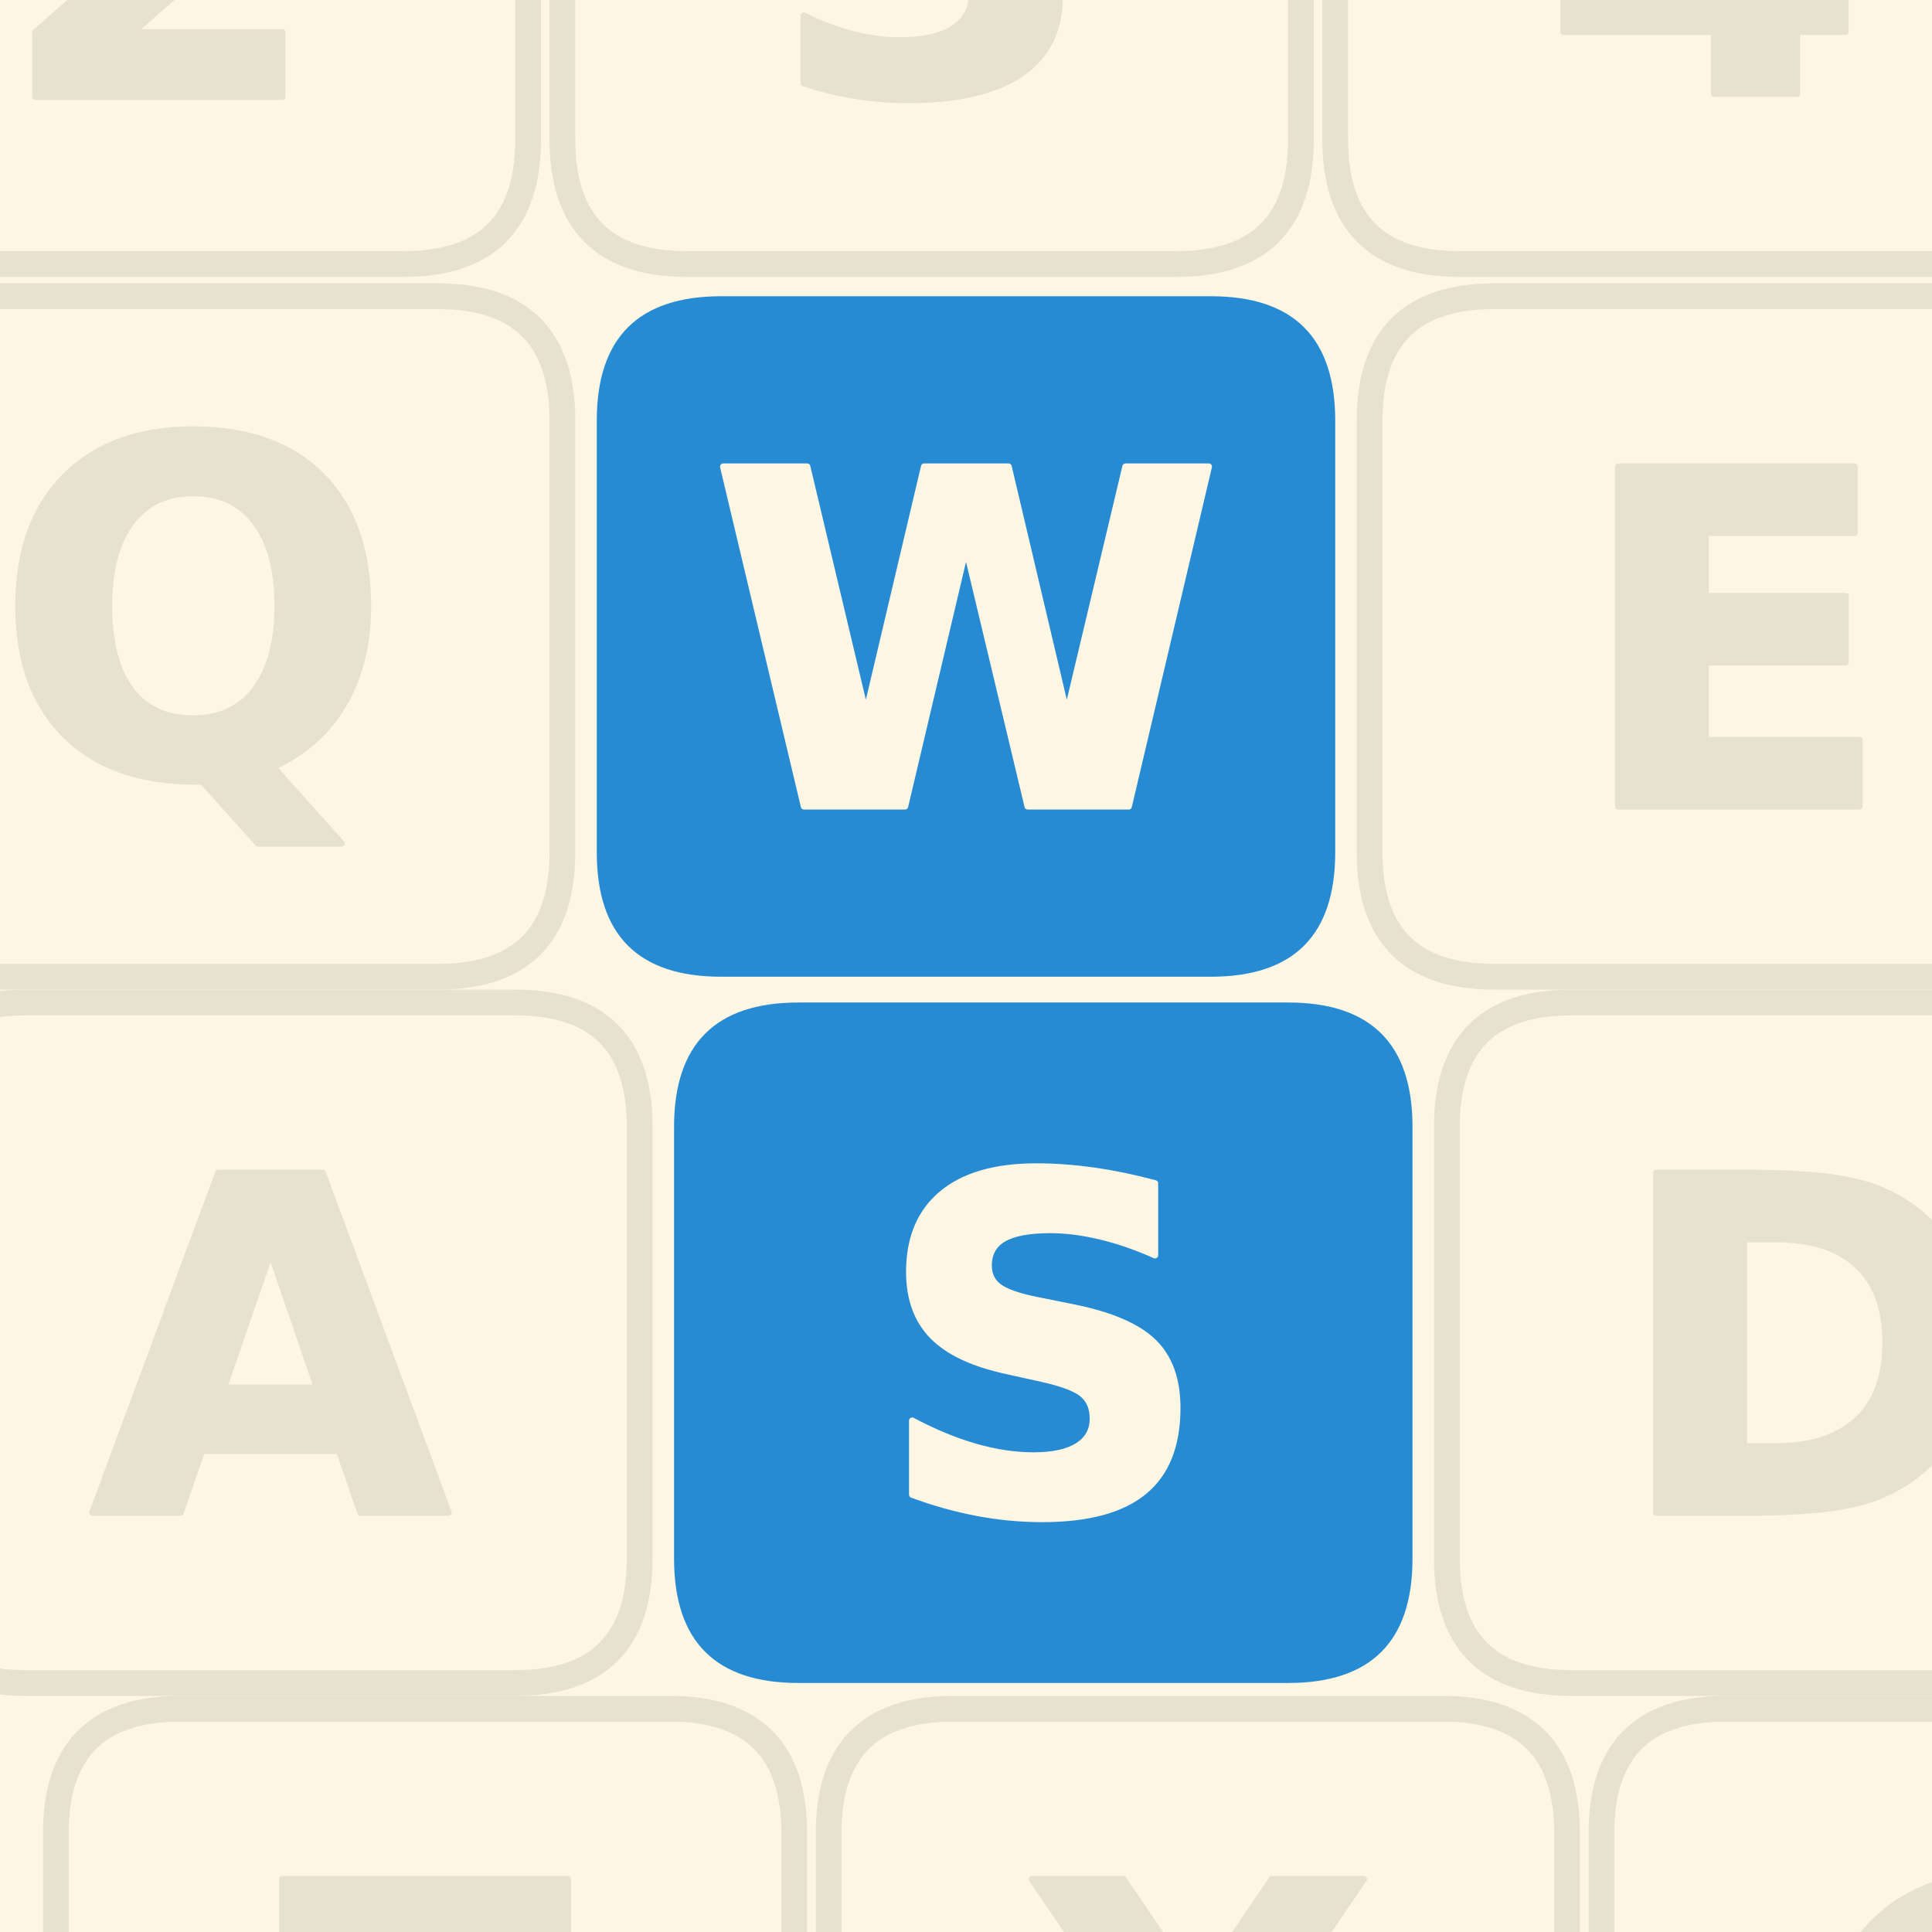
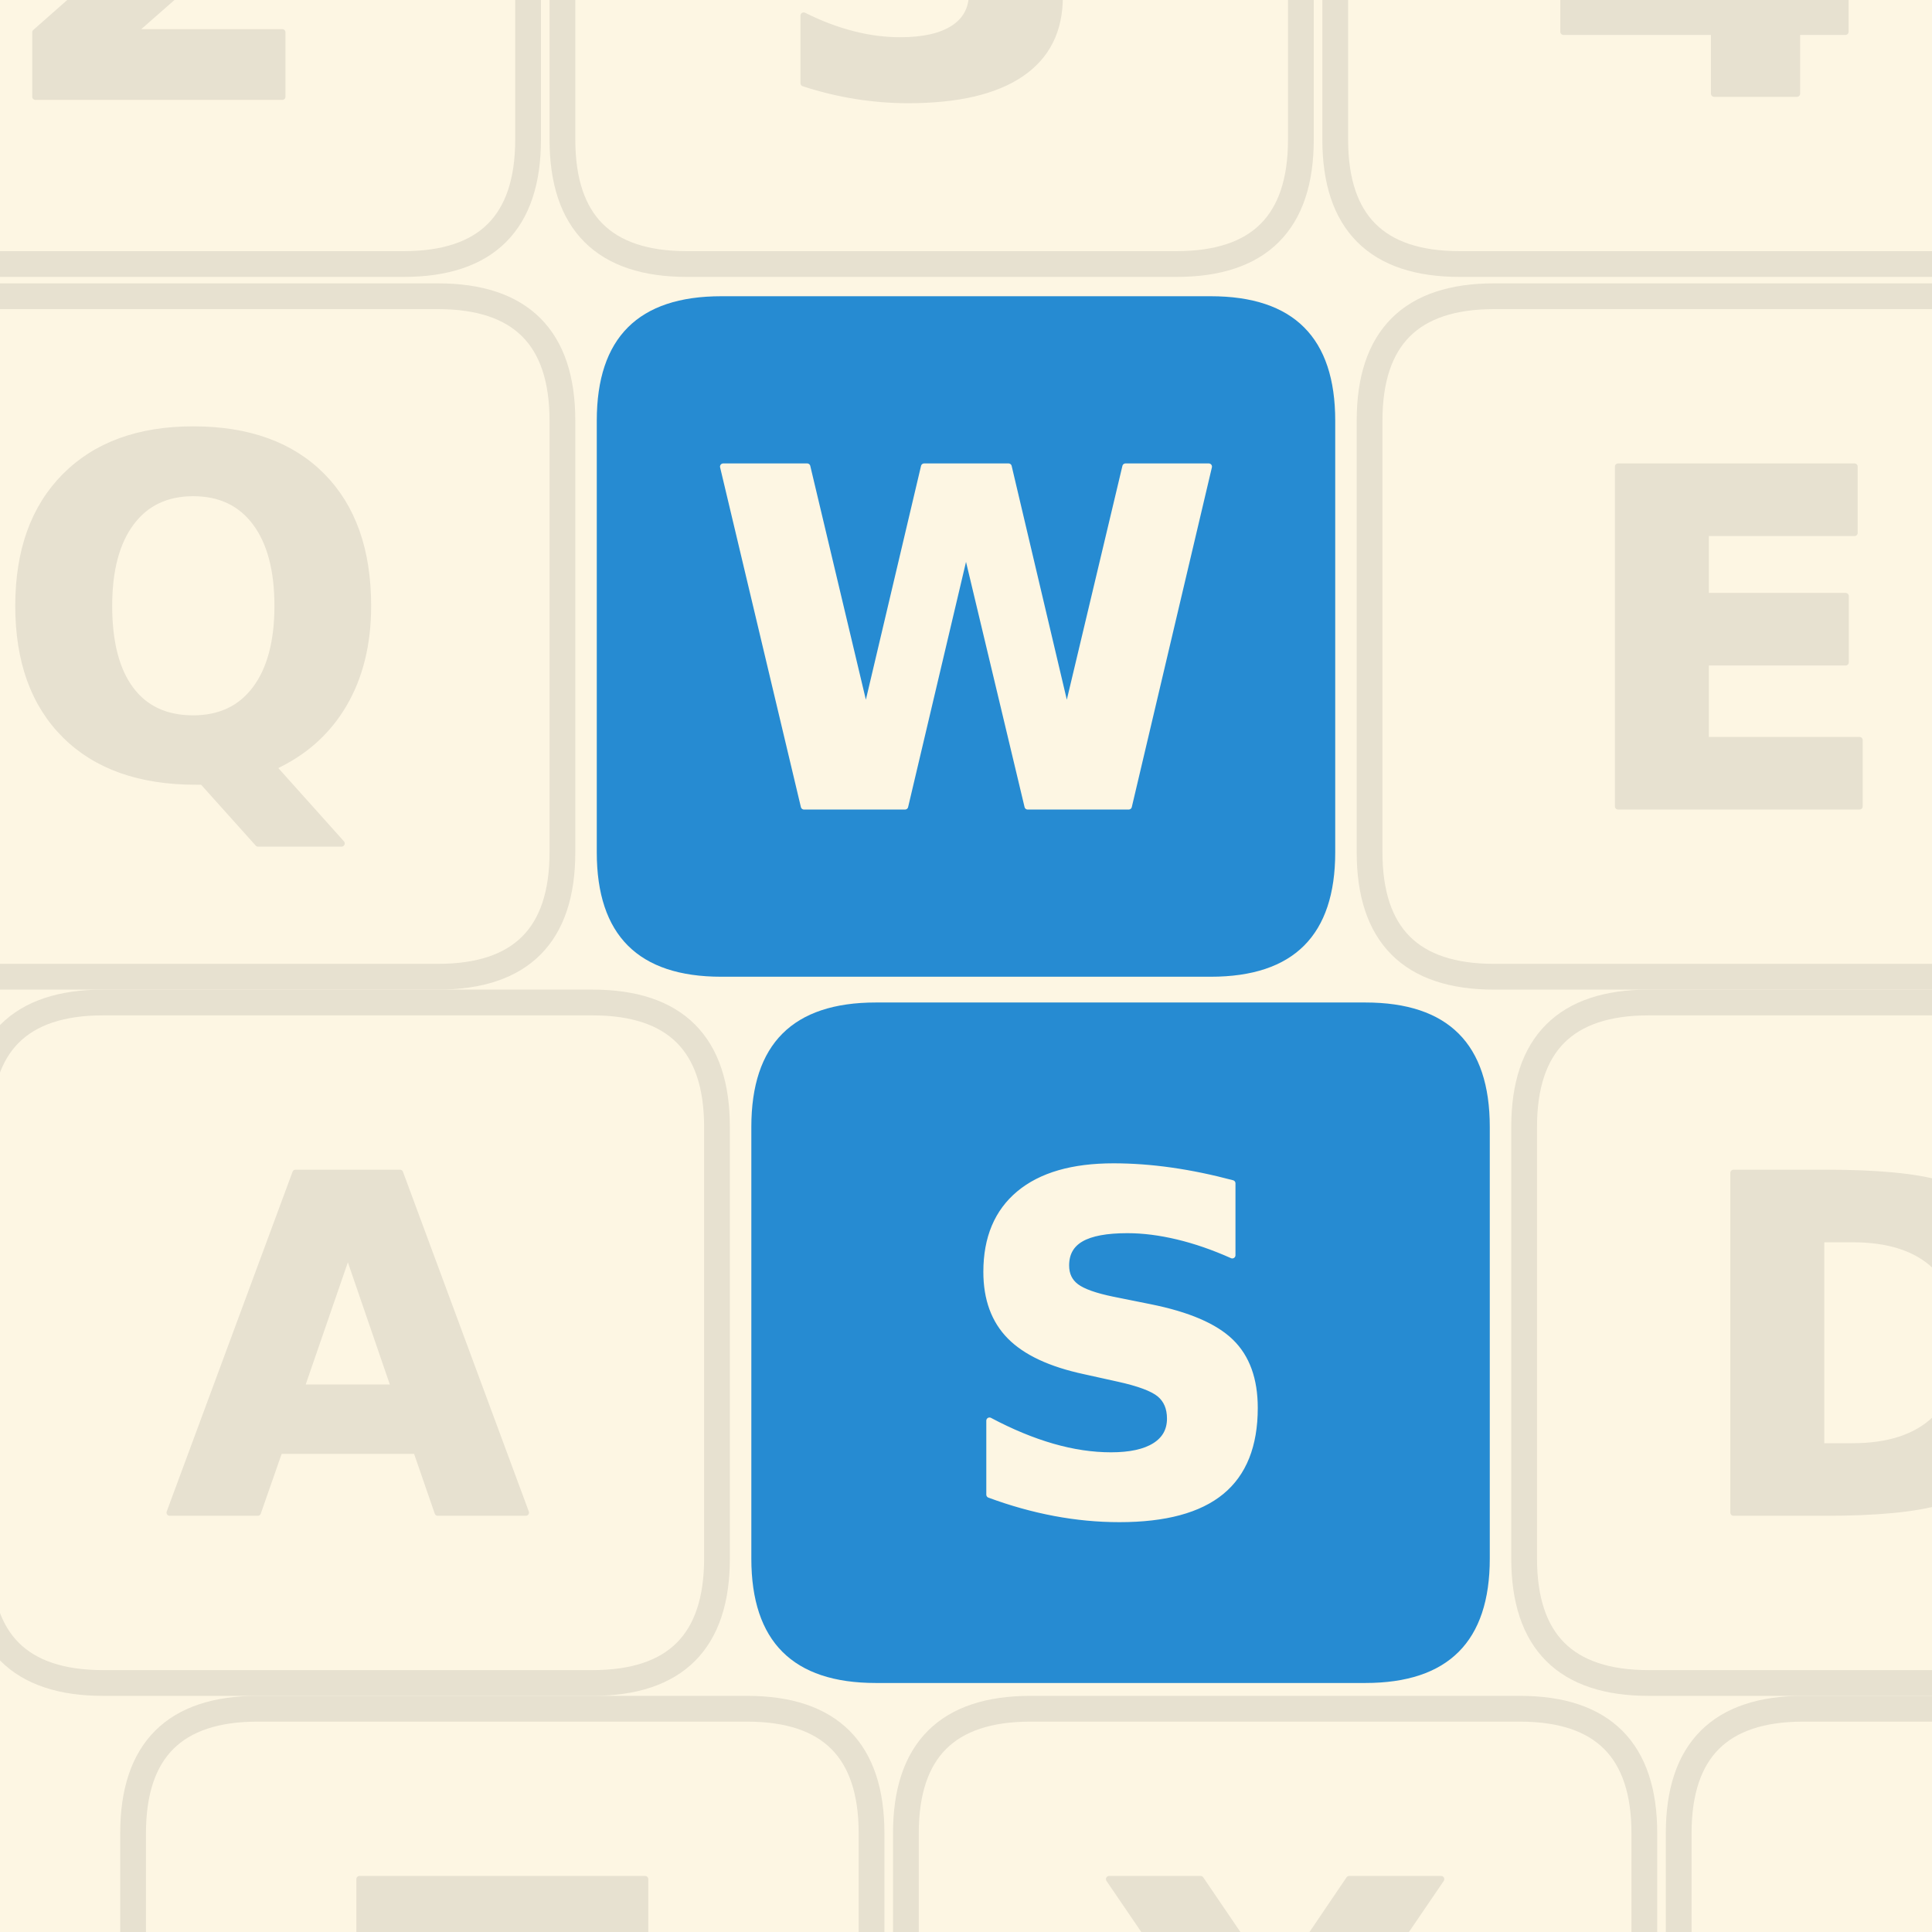
<svg xmlns="http://www.w3.org/2000/svg" width="900" height="900" viewBox="0 0 900 900" fill="none" overflow="hidden" aria-hidden="true" focusable="false">
  <defs>
    <clipPath id="writeshape-_R_0_">
      <path d="M0 0H900V900H0Z" />
    </clipPath>
  </defs>
  <path d="M0 0H900V900H0Z" fill="#fdf6e3" />
  <g clip-path="url(#writeshape-_R_0_)">
    <g>
      <g data-key="2">
        <path d="M-40 -194H188Q246 -194 246 -136V65Q246 123 188 123H-40Q-98 123 -98 65V-136Q-98 -194 -40 -194Z" fill="none" stroke="#e7e1d0" stroke-width="12" />
        <path d="M590 283H1247V0H162V283L707 764Q780 830 815.0 893.0Q850 956 850 1024Q850 1129 779.5 1193.0Q709 1257 592 1257Q502 1257 395.0 1218.5Q288 1180 166 1104V1432Q296 1475 423.0 1497.5Q550 1520 672 1520Q940 1520 1088.5 1402.0Q1237 1284 1237 1073Q1237 951 1174.0 845.5Q1111 740 909 563Z" transform="translate(-0.677 45.06) scale(0.106 -0.106)" fill="#e7e1d0" stroke="#e7e1d0" stroke-width="28" stroke-linejoin="round" paint-order="stroke" />
      </g>
      <g data-key="3">
        <path d="M320 -194H548Q606 -194 606 -136V65Q606 123 548 123H320Q262 123 262 65V-136Q262 -194 320 -194Z" fill="none" stroke="#e7e1d0" stroke-width="12" />
        <path d="M954 805Q1105 766 1183.5 669.5Q1262 573 1262 424Q1262 202 1092.0 86.5Q922 -29 596 -29Q481 -29 365.5 -10.5Q250 8 137 45V342Q245 288 351.5 260.5Q458 233 561 233Q714 233 795.5 286.0Q877 339 877 438Q877 540 793.5 592.5Q710 645 547 645H393V893H555Q700 893 771.0 938.5Q842 984 842 1077Q842 1163 773.0 1210.0Q704 1257 578 1257Q485 1257 390.0 1236.0Q295 1215 201 1174V1456Q315 1488 427.0 1504.0Q539 1520 647 1520Q938 1520 1082.5 1424.5Q1227 1329 1227 1137Q1227 1006 1158.0 922.5Q1089 839 954 805Z" transform="translate(359.853 43.523) scale(0.106 -0.106)" fill="#e7e1d0" stroke="#e7e1d0" stroke-width="28" stroke-linejoin="round" paint-order="stroke" />
      </g>
      <g data-key="4">
        <path d="M680 -194H908Q966 -194 966 -136V65Q966 123 908 123H680Q622 123 622 65V-136Q622 -194 680 -194Z" fill="none" stroke="#e7e1d0" stroke-width="12" />
        <path d="M754 1176 332 551H754ZM690 1493H1118V551H1331V272H1118V0H754V272H92V602Z" transform="translate(718.581 43.629) scale(0.106 -0.106)" fill="#e7e1d0" stroke="#e7e1d0" stroke-width="28" stroke-linejoin="round" paint-order="stroke" />
      </g>
      <g data-key="Q">
        <path d="M-24 138H204Q262 138 262 196V397Q262 455 204 455H-24Q-82 455 -82 397V196Q-82 138 -24 138Z" fill="none" stroke="#e7e1d0" stroke-width="12" />
        <path d="M911 -27H881Q512 -27 307.0 177.0Q102 381 102 745Q102 1108 306.5 1314.0Q511 1520 870 1520Q1233 1520 1435.5 1316.0Q1638 1112 1638 745Q1638 493 1530.5 311.0Q1423 129 1221 37L1522 -299H1155ZM870 1241Q694 1241 597.0 1111.0Q500 981 500 745Q500 505 595.0 377.5Q690 250 870 250Q1047 250 1144.0 380.0Q1241 510 1241 745Q1241 981 1144.0 1111.0Q1047 1241 870 1241Z" transform="translate(-2.22 361.213) scale(0.106 -0.106)" fill="#e7e1d0" stroke="#e7e1d0" stroke-width="28" stroke-linejoin="round" paint-order="stroke" />
      </g>
      <g data-key="W">
        <path d="M336 138H564Q622 138 622 196V397Q622 455 564 455H336Q278 455 278 397V196Q278 138 336 138Z" fill="#268bd2" stroke="none" stroke-width="12" />
        <path d="M61 1493H430L688 408L944 1493H1315L1571 408L1829 1493H2195L1843 0H1399L1128 1135L860 0H416Z" transform="translate(330.432 375.629) scale(0.106 -0.106)" fill="#fdf6e3" stroke="#fdf6e3" stroke-width="28" stroke-linejoin="round" paint-order="stroke" />
      </g>
      <g data-key="E">
        <path d="M696 138H924Q982 138 982 196V397Q982 455 924 455H696Q638 455 638 397V196Q638 138 696 138Z" fill="none" stroke="#e7e1d0" stroke-width="12" />
        <path d="M188 1493H1227V1202H573V924H1188V633H573V291H1249V0H188Z" transform="translate(733.839 375.629) scale(0.106 -0.106)" fill="#e7e1d0" stroke="#e7e1d0" stroke-width="28" stroke-linejoin="round" paint-order="stroke" />
      </g>
      <g data-key="A">
-         <path d="M12 467H240Q298 467 298 525V726Q298 784 240 784H12Q-46 784 -46 726V525Q-46 467 12 467Z" fill="none" stroke="#e7e1d0" stroke-width="12" />
-         <path d="M1094 272H492L397 0H10L563 1493H1022L1575 0H1188ZM588 549H997L793 1143Z" transform="translate(41.995 704.629) scale(0.106 -0.106)" fill="#e7e1d0" stroke="#e7e1d0" stroke-width="28" stroke-linejoin="round" paint-order="stroke" />
+         <path d="M48 467H276Q334 467 334 525V726Q334 784 276 784H48Q-10 784 -10 726V525Q-10 467 48 467Z" fill="none" stroke="#e7e1d0" stroke-width="12" />
+         <path d="M1094 272H492L397 0H10L563 1493H1022L1575 0H1188ZM588 549H997L793 1143Z" transform="translate(77.995 704.629) scale(0.106 -0.106)" fill="#e7e1d0" stroke="#e7e1d0" stroke-width="28" stroke-linejoin="round" paint-order="stroke" />
      </g>
      <g data-key="S">
-         <path d="M372 467H600Q658 467 658 525V726Q658 784 600 784H372Q314 784 314 726V525Q314 467 372 467Z" fill="#268bd2" stroke="none" stroke-width="12" />
-         <path d="M1227 1446V1130Q1104 1185 987.0 1213.0Q870 1241 766 1241Q628 1241 562.0 1203.0Q496 1165 496 1085Q496 1025 540.5 991.5Q585 958 702 934L866 901Q1115 851 1220.0 749.0Q1325 647 1325 459Q1325 212 1178.5 91.5Q1032 -29 731 -29Q589 -29 446.0 -2.0Q303 25 160 78V403Q303 327 436.5 288.5Q570 250 694 250Q820 250 887.0 292.0Q954 334 954 412Q954 482 908.5 520.0Q863 558 727 588L578 621Q354 669 250.5 774.0Q147 879 147 1057Q147 1280 291.0 1400.0Q435 1520 705 1520Q828 1520 958.0 1501.5Q1088 1483 1227 1446Z" transform="translate(407.984 704.523) scale(0.106 -0.106)" fill="#fdf6e3" stroke="#fdf6e3" stroke-width="28" stroke-linejoin="round" paint-order="stroke" />
+         <path d="M408 467H636Q694 467 694 525V726Q694 784 636 784H408Q350 784 350 726V525Q350 467 408 467Z" fill="#268bd2" stroke="none" stroke-width="12" />
+         <path d="M1227 1446V1130Q1104 1185 987.0 1213.0Q870 1241 766 1241Q628 1241 562.0 1203.0Q496 1165 496 1085Q496 1025 540.5 991.5Q585 958 702 934L866 901Q1115 851 1220.0 749.0Q1325 647 1325 459Q1325 212 1178.5 91.5Q1032 -29 731 -29Q589 -29 446.0 -2.0Q303 25 160 78V403Q303 327 436.5 288.5Q570 250 694 250Q820 250 887.0 292.0Q954 334 954 412Q954 482 908.5 520.0Q863 558 727 588L578 621Q354 669 250.5 774.0Q147 879 147 1057Q147 1280 291.0 1400.0Q435 1520 705 1520Q828 1520 958.0 1501.5Q1088 1483 1227 1446Z" transform="translate(443.984 704.523) scale(0.106 -0.106)" fill="#fdf6e3" stroke="#fdf6e3" stroke-width="28" stroke-linejoin="round" paint-order="stroke" />
      </g>
      <g data-key="D">
-         <path d="M732 467H960Q1018 467 1018 525V726Q1018 784 960 784H732Q674 784 674 726V525Q674 467 732 467Z" fill="none" stroke="#e7e1d0" stroke-width="12" />
-         <path d="M573 1202V291H711Q947 291 1071.5 408.0Q1196 525 1196 748Q1196 970 1072.0 1086.0Q948 1202 711 1202ZM188 1493H594Q934 1493 1100.5 1444.5Q1267 1396 1386 1280Q1491 1179 1542.0 1047.0Q1593 915 1593 748Q1593 579 1542.0 446.5Q1491 314 1386 213Q1266 97 1098.0 48.5Q930 0 594 0H188Z" transform="translate(751.607 704.629) scale(0.106 -0.106)" fill="#e7e1d0" stroke="#e7e1d0" stroke-width="28" stroke-linejoin="round" paint-order="stroke" />
+         <path d="M768 467H996Q1054 467 1054 525V726Q1054 784 996 784H768Q710 784 710 726V525Q710 467 768 467Z" fill="none" stroke="#e7e1d0" stroke-width="12" />
+         <path d="M573 1202V291H711Q947 291 1071.5 408.0Q1196 525 1196 748Q1196 970 1072.0 1086.0Q948 1202 711 1202ZM188 1493H594Q934 1493 1100.5 1444.5Q1267 1396 1386 1280Q1491 1179 1542.0 1047.0Q1593 915 1593 748Q1593 579 1542.0 446.5Q1491 314 1386 213Q1266 97 1098.0 48.5Q930 0 594 0H188Z" transform="translate(787.607 704.629) scale(0.106 -0.106)" fill="#e7e1d0" stroke="#e7e1d0" stroke-width="28" stroke-linejoin="round" paint-order="stroke" />
      </g>
      <g data-key="Z">
-         <path d="M84 796H312Q370 796 370 854V1055Q370 1113 312 1113H84Q26 1113 26 1055V854Q26 796 84 796Z" fill="none" stroke="#e7e1d0" stroke-width="12" />
-         <path d="M115 1493H1370V1260L569 291H1393V0H92V233L893 1202H115Z" transform="translate(119.295 1033.629) scale(0.106 -0.106)" fill="#e7e1d0" stroke="#e7e1d0" stroke-width="28" stroke-linejoin="round" paint-order="stroke" />
+         <path d="M120 796H348Q406 796 406 854V1055Q406 1113 348 1113H120Q62 1113 62 1055V854Q62 796 120 796Z" fill="none" stroke="#e7e1d0" stroke-width="12" />
+         <path d="M115 1493H1370V1260L569 291H1393V0H92V233L893 1202H115Z" transform="translate(155.295 1033.629) scale(0.106 -0.106)" fill="#e7e1d0" stroke="#e7e1d0" stroke-width="28" stroke-linejoin="round" paint-order="stroke" />
      </g>
      <g data-key="X">
-         <path d="M444 796H672Q730 796 730 854V1055Q730 1113 672 1113H444Q386 1113 386 1055V854Q386 796 444 796Z" fill="none" stroke="#e7e1d0" stroke-width="12" />
-         <path d="M1020 762 1538 0H1137L788 510L442 0H39L557 762L59 1493H461L788 1012L1114 1493H1518Z" transform="translate(474.419 1033.629) scale(0.106 -0.106)" fill="#e7e1d0" stroke="#e7e1d0" stroke-width="28" stroke-linejoin="round" paint-order="stroke" />
+         <path d="M480 796H708Q766 796 766 854V1055Q766 1113 708 1113H480Q422 1113 422 1055V854Q422 796 480 796Z" fill="none" stroke="#e7e1d0" stroke-width="12" />
+         <path d="M1020 762 1538 0H1137L788 510L442 0H39L557 762L59 1493H461L788 1012L1114 1493H1518Z" transform="translate(510.419 1033.629) scale(0.106 -0.106)" fill="#e7e1d0" stroke="#e7e1d0" stroke-width="28" stroke-linejoin="round" paint-order="stroke" />
      </g>
      <g data-key="C">
-         <path d="M804 796H1032Q1090 796 1090 854V1055Q1090 1113 1032 1113H804Q746 1113 746 1055V854Q746 796 804 796Z" fill="none" stroke="#e7e1d0" stroke-width="12" />
-         <path d="M1372 82Q1266 27 1151.0 -1.0Q1036 -29 911 -29Q538 -29 320.0 179.5Q102 388 102 745Q102 1103 320.0 1311.5Q538 1520 911 1520Q1036 1520 1151.0 1492.0Q1266 1464 1372 1409V1100Q1265 1173 1161.0 1207.0Q1057 1241 942 1241Q736 1241 618.0 1109.0Q500 977 500 745Q500 514 618.0 382.0Q736 250 942 250Q1057 250 1161.0 284.0Q1265 318 1372 391Z" transform="translate(839.878 1033.523) scale(0.106 -0.106)" fill="#e7e1d0" stroke="#e7e1d0" stroke-width="28" stroke-linejoin="round" paint-order="stroke" />
+         <path d="M840 796H1068Q1126 796 1126 854V1055Q1126 1113 1068 1113H840Q782 1113 782 1055V854Q782 796 840 796Z" fill="none" stroke="#e7e1d0" stroke-width="12" />
+         <path d="M1372 82Q1266 27 1151.0 -1.0Q1036 -29 911 -29Q538 -29 320.0 179.5Q102 388 102 745Q102 1103 320.0 1311.5Q538 1520 911 1520Q1036 1520 1151.0 1492.0Q1266 1464 1372 1409V1100Q1265 1173 1161.0 1207.0Q1057 1241 942 1241Q736 1241 618.0 1109.0Q500 977 500 745Q500 514 618.0 382.0Q736 250 942 250Q1057 250 1161.0 284.0Q1265 318 1372 391Z" transform="translate(875.878 1033.523) scale(0.106 -0.106)" fill="#e7e1d0" stroke="#e7e1d0" stroke-width="28" stroke-linejoin="round" paint-order="stroke" />
      </g>
    </g>
  </g>
</svg>
